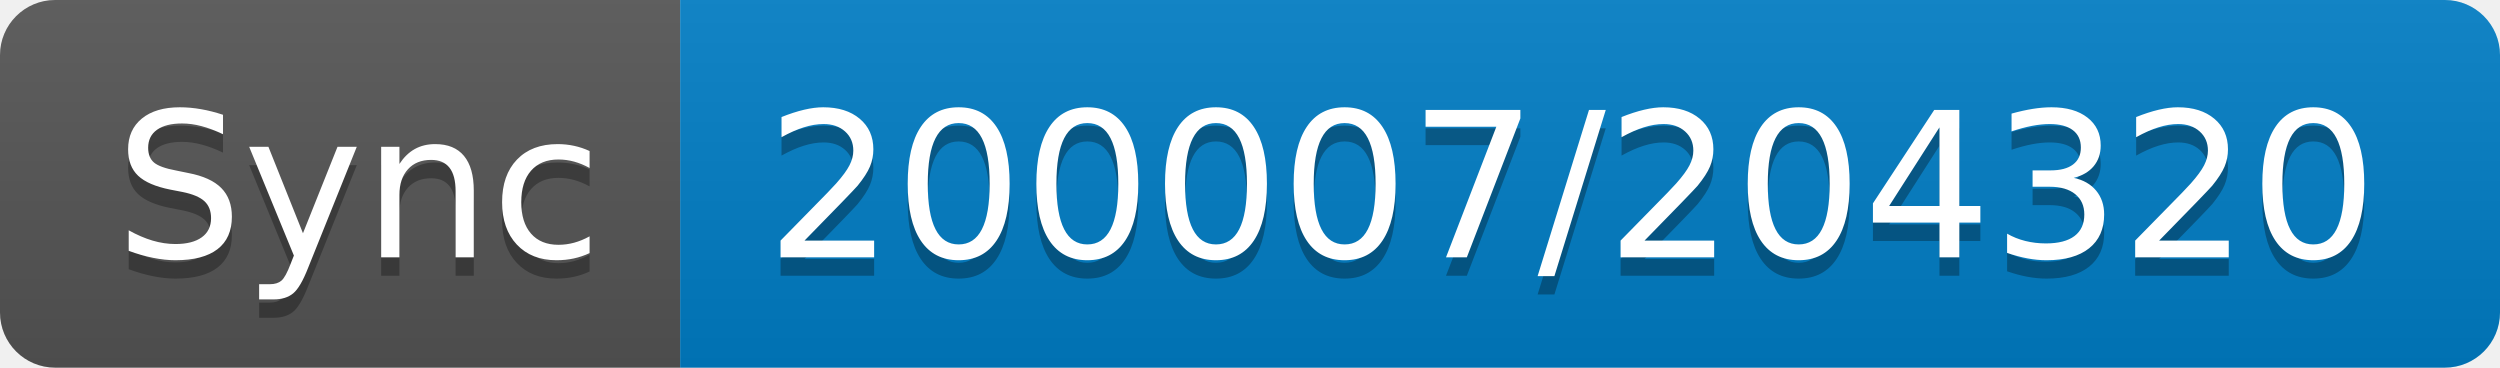
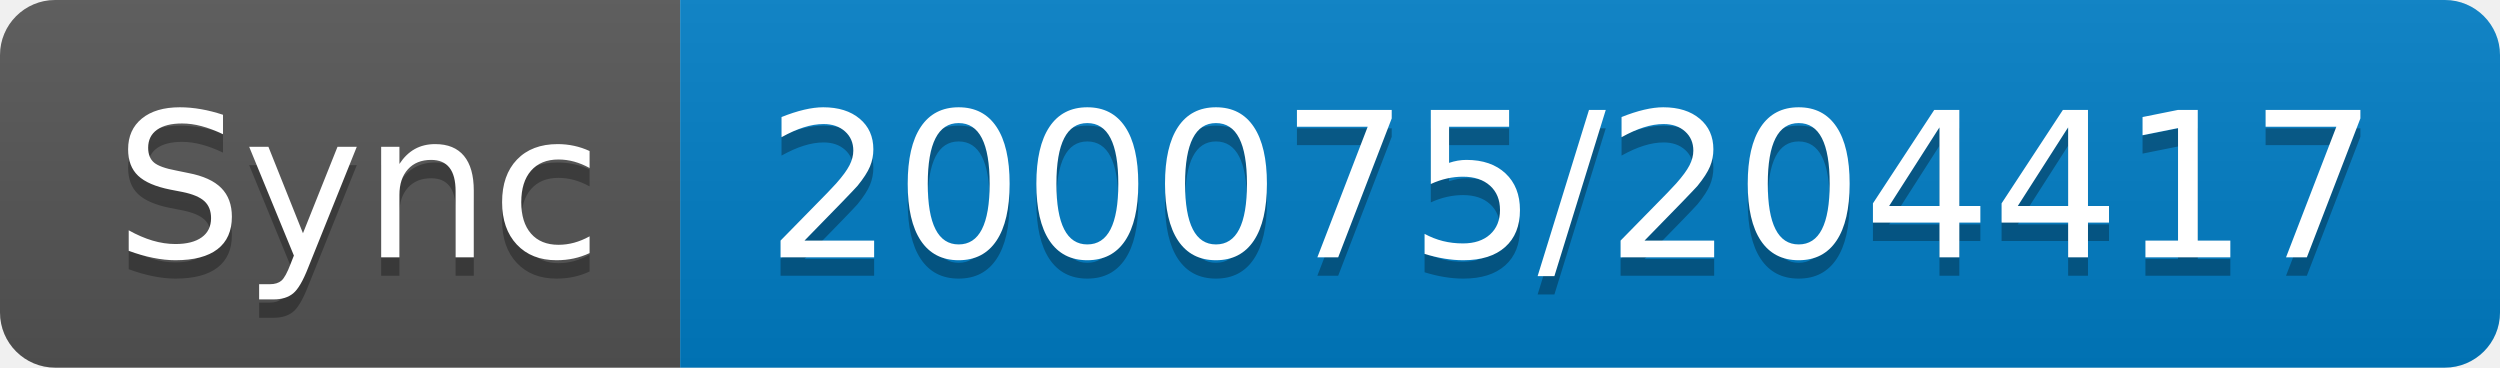
- <svg xmlns="http://www.w3.org/2000/svg" width="136" height="20" role="img" aria-label="Sync: 200007/204320">
+ <svg xmlns="http://www.w3.org/2000/svg" width="136" height="20" role="img" aria-label="Sync: 200075/204417">
  <linearGradient id="s" x2="0" y2="100%">
    <stop offset="0" stop-color="#bbb" stop-opacity=".1" />
    <stop offset="1" stop-opacity=".1" />
  </linearGradient>
  <clipPath id="r">
    <rect width="136" height="20" rx="3" fill="#fff" />
  </clipPath>
  <g clip-path="url(#r)">
    <rect width="37" height="20" fill="#555" />
    <rect x="37" width="99" height="20" fill="#007ec6" />
    <rect width="136" height="20" fill="url(#s)" />
  </g>
  <g fill="#fff" text-anchor="middle" font-family="Verdana,Geneva,DejaVu Sans,sans-serif" text-rendering="geometricPrecision" font-size="110">
    <text aria-hidden="true" x="195" y="150" fill="#010101" fill-opacity=".3" transform="scale(.1)" textLength="270">Sync</text>
    <text x="195" y="140" transform="scale(.1)" fill="#fff" textLength="270">Sync</text>
-     <text aria-hidden="true" x="855" y="150" fill="#010101" fill-opacity=".3" transform="scale(.1)" textLength="890">200007/204320</text>
-     <text x="855" y="140" transform="scale(.1)" fill="#fff" textLength="890">200007/204320</text>
+     <text aria-hidden="true" x="855" y="150" fill="#010101" fill-opacity=".3" transform="scale(.1)" textLength="890">200075/204417</text>
+     <text x="855" y="140" transform="scale(.1)" fill="#fff" textLength="890">200075/204417</text>
  </g>
</svg>
